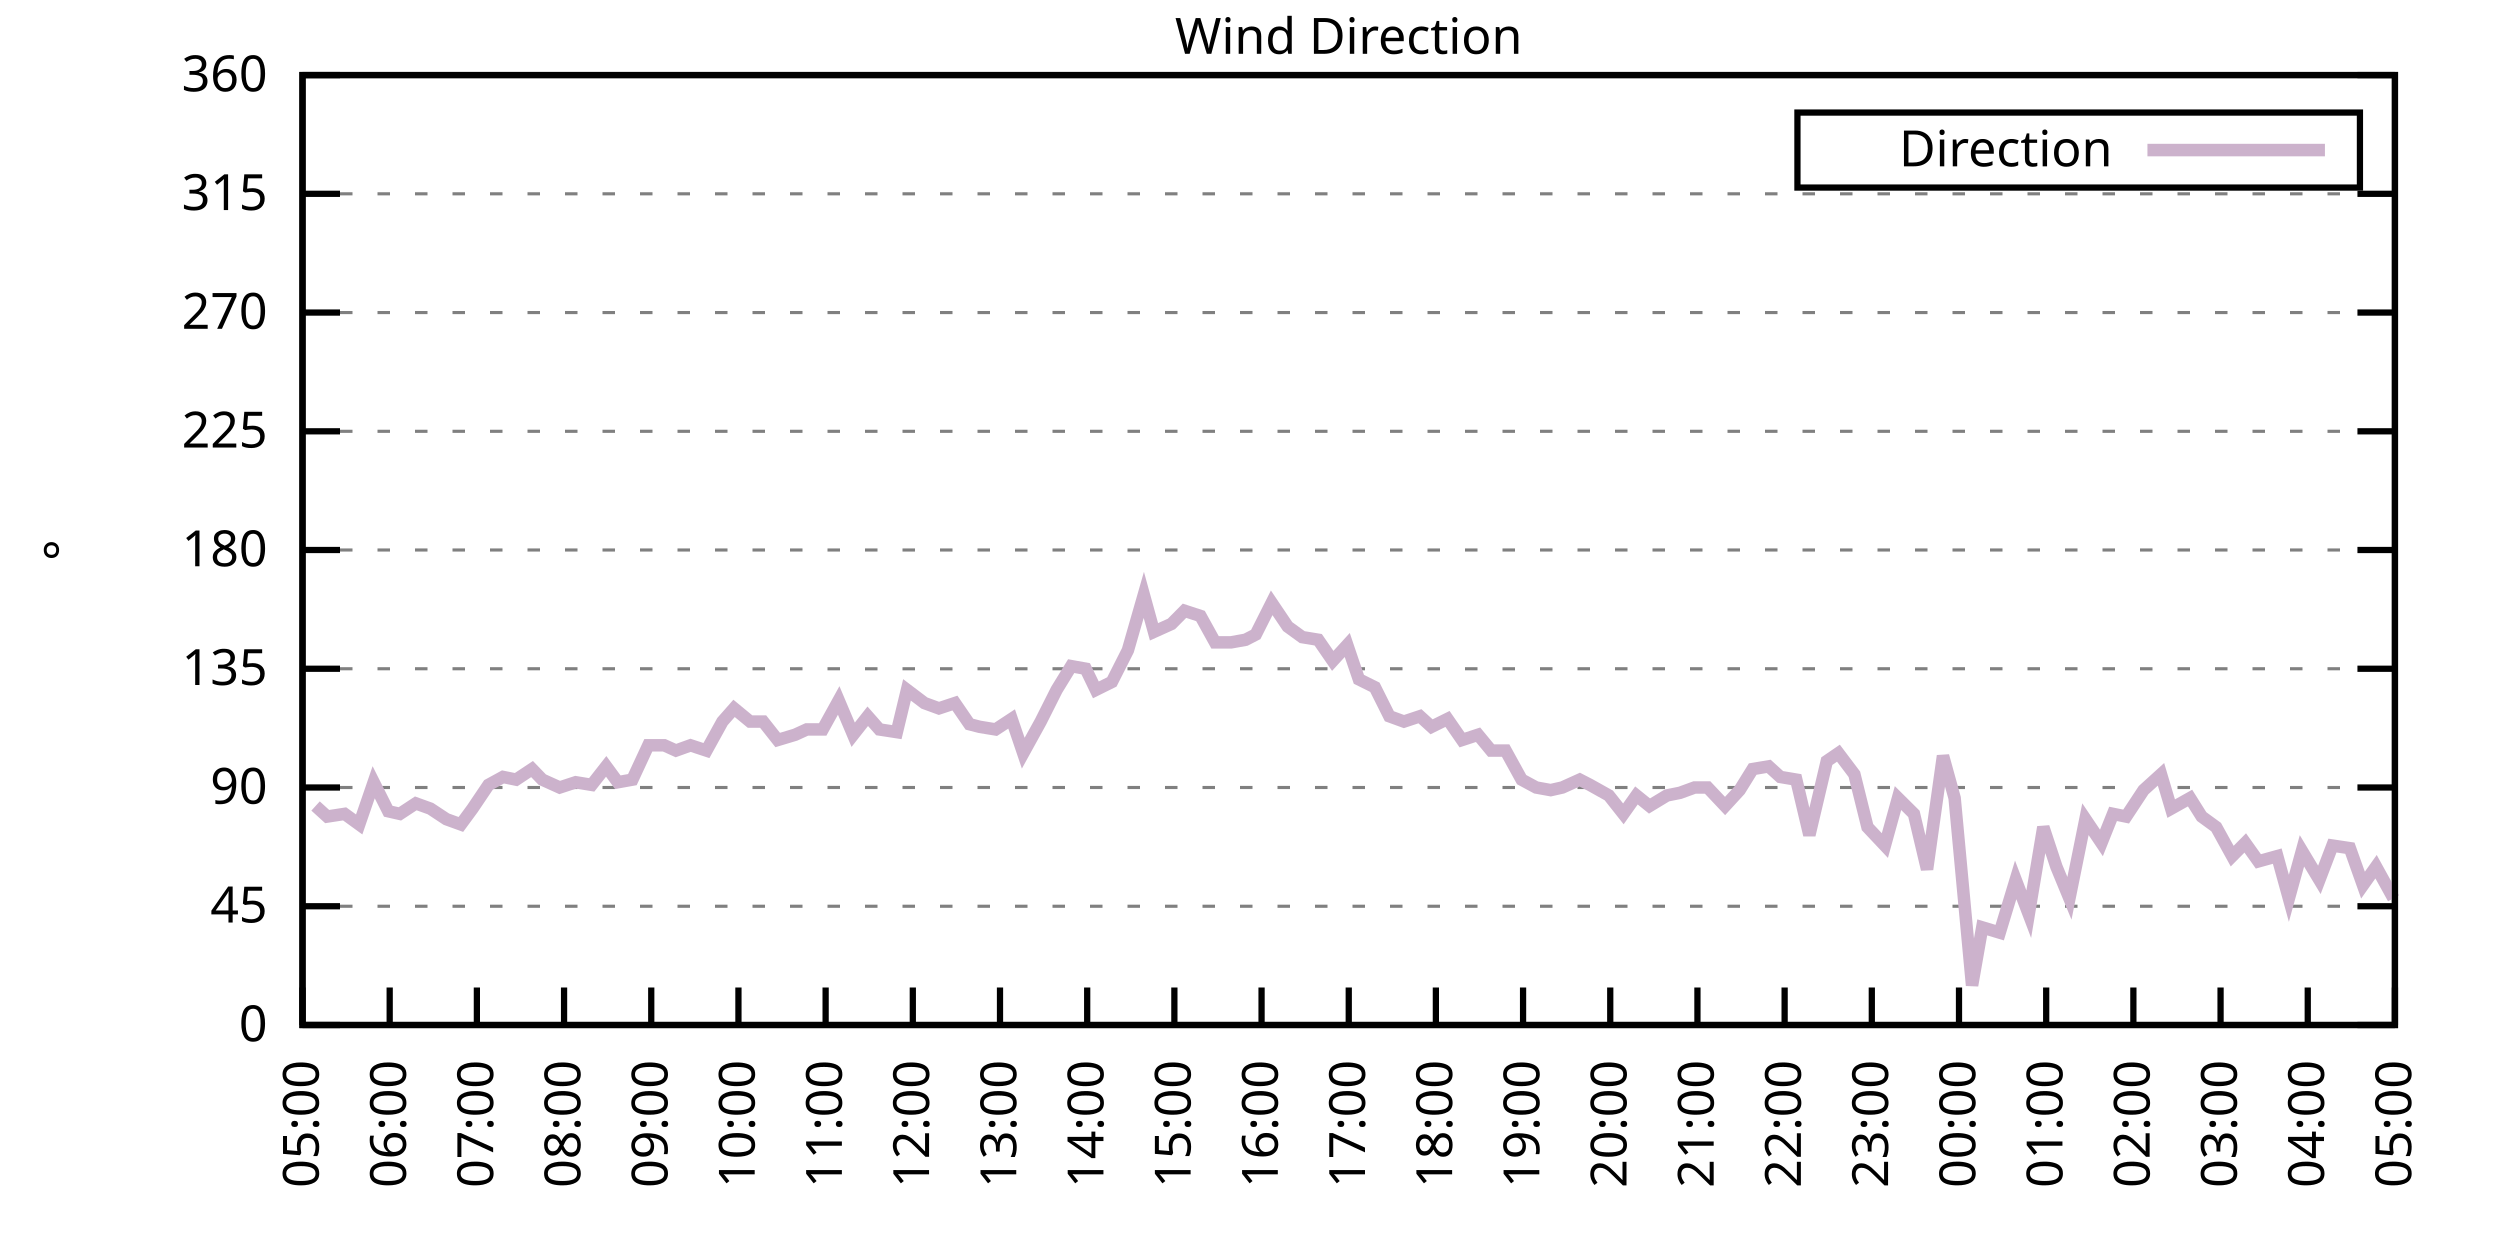
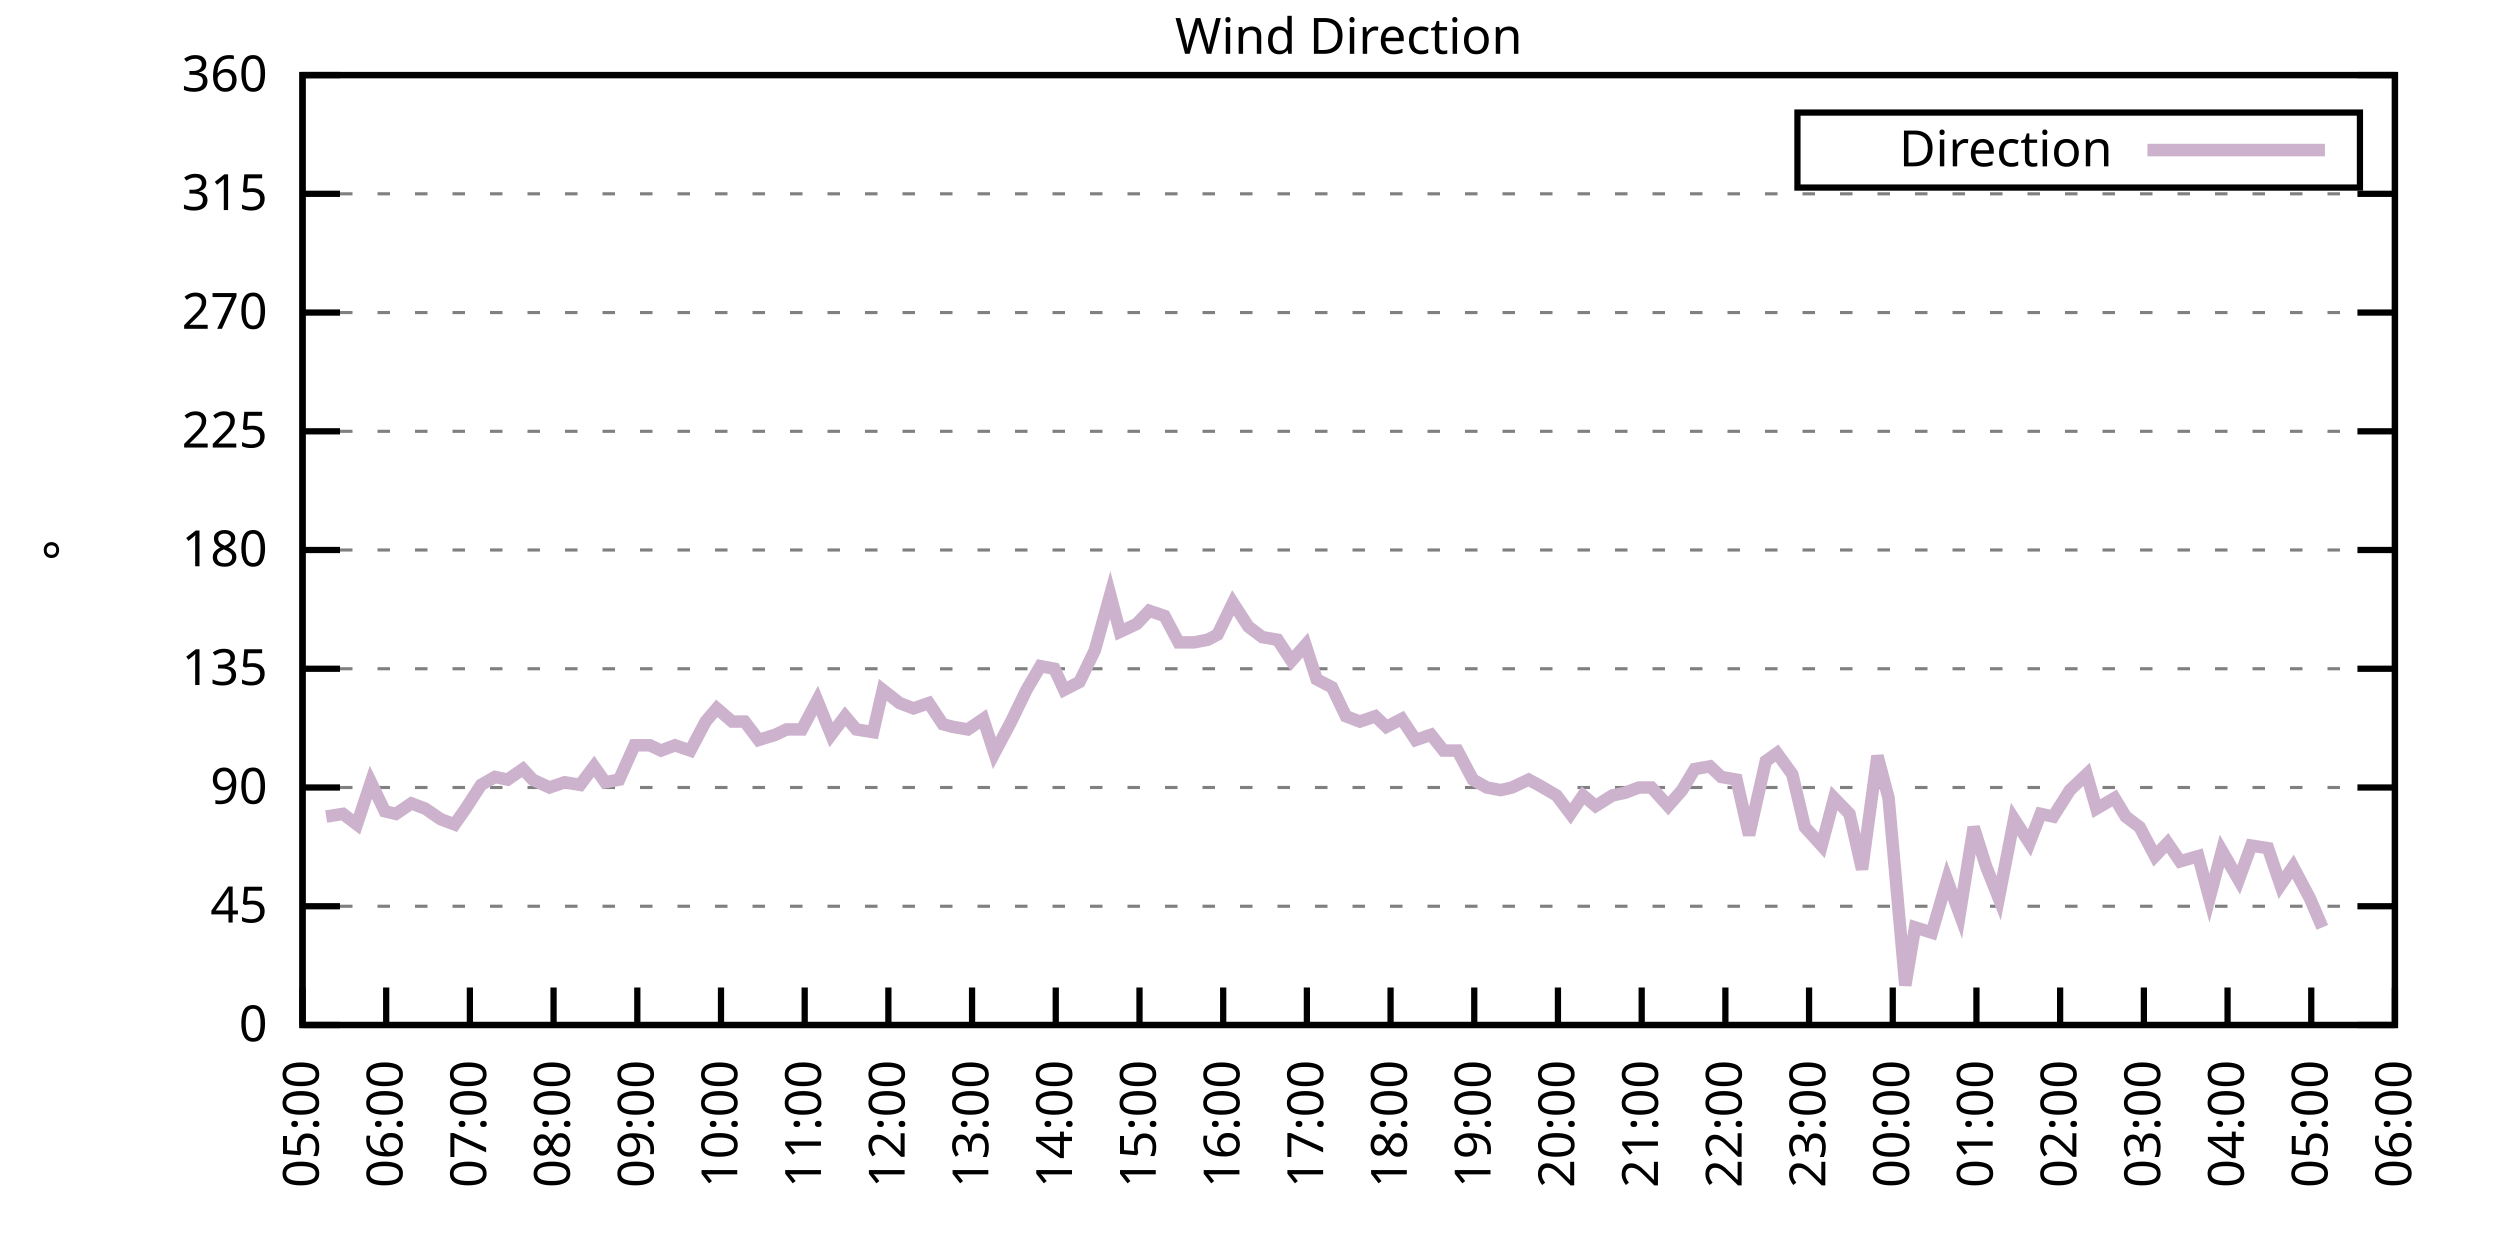
<svg xmlns="http://www.w3.org/2000/svg" xmlns:xlink="http://www.w3.org/1999/xlink" width="400" height="200" viewBox="0 0 400 200">
  <g id="gnuplot_canvas">
    <rect x="0" y="0" width="400" height="200" fill="none" />
    <defs>
      <circle id="gpDot" r="0.5" stroke-width="0.5" stroke="currentColor" />
      <path id="gpPt0" stroke-width="0.333" stroke="currentColor" d="M-1,0 h2 M0,-1 v2" />
      <path id="gpPt1" stroke-width="0.333" stroke="currentColor" d="M-1,-1 L1,1 M1,-1 L-1,1" />
      <path id="gpPt2" stroke-width="0.333" stroke="currentColor" d="M-1,0 L1,0 M0,-1 L0,1 M-1,-1 L1,1 M-1,1 L1,-1" />
      <rect id="gpPt3" stroke-width="0.333" stroke="currentColor" x="-1" y="-1" width="2" height="2" />
      <rect id="gpPt4" stroke-width="0.333" stroke="currentColor" fill="currentColor" x="-1" y="-1" width="2" height="2" />
      <circle id="gpPt5" stroke-width="0.333" stroke="currentColor" cx="0" cy="0" r="1" />
      <use xlink:href="#gpPt5" id="gpPt6" fill="currentColor" stroke="none" />
      <path id="gpPt7" stroke-width="0.333" stroke="currentColor" d="M0,-1.33 L-1.33,0.67 L1.33,0.67 z" />
      <use xlink:href="#gpPt7" id="gpPt8" fill="currentColor" stroke="none" />
      <use xlink:href="#gpPt7" id="gpPt9" stroke="currentColor" transform="rotate(180)" />
      <use xlink:href="#gpPt9" id="gpPt10" fill="currentColor" stroke="none" />
      <use xlink:href="#gpPt3" id="gpPt11" stroke="currentColor" transform="rotate(45)" />
      <use xlink:href="#gpPt11" id="gpPt12" fill="currentColor" stroke="none" />
      <path id="gpPt13" stroke-width="0.333" stroke="currentColor" d="M0,1.330 L1.265,0.411 L0.782,-1.067 L-0.782,-1.076 L-1.265,0.411 z" />
      <use xlink:href="#gpPt13" id="gpPt14" fill="currentColor" stroke="none" />
      <filter id="textbox" filterUnits="objectBoundingBox" x="0" y="0" height="1" width="1">
        <feFlood flood-color="white" flood-opacity="1" result="bgnd" />
        <feComposite in="SourceGraphic" in2="bgnd" operator="atop" />
      </filter>
      <filter id="greybox" filterUnits="objectBoundingBox" x="0" y="0" height="1" width="1">
        <feFlood flood-color="lightgrey" flood-opacity="1" result="grey" />
        <feComposite in="SourceGraphic" in2="grey" operator="atop" />
      </filter>
    </defs>
    <g fill="none" color="white" stroke="currentColor" stroke-width="1.00" stroke-linecap="butt" stroke-linejoin="miter">
</g>
    <g fill="none" color="black" stroke="currentColor" stroke-width="1.00" stroke-linecap="butt" stroke-linejoin="miter">
      <g stroke="none" shape-rendering="crispEdges">
        <polygon fill="rgb(255, 255, 255)" points="48.40,164.00 383.18,164.00 383.18,12.02 48.40,12.02 " />
      </g>
    </g>
    <g fill="none" color="black" stroke="currentColor" stroke-width="1.00" stroke-linecap="butt" stroke-linejoin="miter">
</g>
    <g fill="none" color="black" stroke="black" stroke-width="0.50" stroke-linecap="butt" stroke-linejoin="miter">
</g>
    <g fill="none" color="gray" stroke="currentColor" stroke-width="0.50" stroke-linecap="butt" stroke-linejoin="miter">
      <path stroke="gray" stroke-dasharray="2,4" class="gridline" d="M48.40,164.00 L383.19,164.00  " />
    </g>
    <g fill="none" color="gray" stroke="gray" stroke-width="1.00" stroke-linecap="butt" stroke-linejoin="miter">
</g>
    <g fill="none" color="black" stroke="currentColor" stroke-width="1.00" stroke-linecap="butt" stroke-linejoin="miter">
      <path stroke="black" d="M48.40,164.00 L54.40,164.00 M383.19,164.00 L377.19,164.00  " />
      <g transform="translate(42.80,166.60)" stroke="none" fill="black" font-family="Sans" font-size="8.00" text-anchor="end">
        <text>
          <tspan font-family="Sans"> 0</tspan>
        </text>
      </g>
    </g>
    <g fill="none" color="black" stroke="currentColor" stroke-width="1.00" stroke-linecap="butt" stroke-linejoin="miter">
</g>
    <g fill="none" color="black" stroke="black" stroke-width="0.50" stroke-linecap="butt" stroke-linejoin="miter">
</g>
    <g fill="none" color="gray" stroke="currentColor" stroke-width="0.50" stroke-linecap="butt" stroke-linejoin="miter">
      <path stroke="gray" stroke-dasharray="2,4" class="gridline" d="M48.40,145.00 L383.19,145.00  " />
    </g>
    <g fill="none" color="gray" stroke="gray" stroke-width="1.00" stroke-linecap="butt" stroke-linejoin="miter">
</g>
    <g fill="none" color="black" stroke="currentColor" stroke-width="1.00" stroke-linecap="butt" stroke-linejoin="miter">
      <path stroke="black" d="M48.40,145.00 L54.40,145.00 M383.19,145.00 L377.19,145.00  " />
      <g transform="translate(42.80,147.60)" stroke="none" fill="black" font-family="Sans" font-size="8.00" text-anchor="end">
        <text>
          <tspan font-family="Sans"> 45</tspan>
        </text>
      </g>
    </g>
    <g fill="none" color="black" stroke="currentColor" stroke-width="1.00" stroke-linecap="butt" stroke-linejoin="miter">
</g>
    <g fill="none" color="black" stroke="black" stroke-width="0.50" stroke-linecap="butt" stroke-linejoin="miter">
</g>
    <g fill="none" color="gray" stroke="currentColor" stroke-width="0.50" stroke-linecap="butt" stroke-linejoin="miter">
      <path stroke="gray" stroke-dasharray="2,4" class="gridline" d="M48.40,126.00 L383.19,126.00  " />
    </g>
    <g fill="none" color="gray" stroke="gray" stroke-width="1.00" stroke-linecap="butt" stroke-linejoin="miter">
</g>
    <g fill="none" color="black" stroke="currentColor" stroke-width="1.00" stroke-linecap="butt" stroke-linejoin="miter">
      <path stroke="black" d="M48.40,126.00 L54.40,126.00 M383.19,126.00 L377.19,126.00  " />
      <g transform="translate(42.80,128.60)" stroke="none" fill="black" font-family="Sans" font-size="8.00" text-anchor="end">
        <text>
          <tspan font-family="Sans"> 90</tspan>
        </text>
      </g>
    </g>
    <g fill="none" color="black" stroke="currentColor" stroke-width="1.00" stroke-linecap="butt" stroke-linejoin="miter">
</g>
    <g fill="none" color="black" stroke="black" stroke-width="0.50" stroke-linecap="butt" stroke-linejoin="miter">
</g>
    <g fill="none" color="gray" stroke="currentColor" stroke-width="0.50" stroke-linecap="butt" stroke-linejoin="miter">
      <path stroke="gray" stroke-dasharray="2,4" class="gridline" d="M48.40,107.00 L383.19,107.00  " />
    </g>
    <g fill="none" color="gray" stroke="gray" stroke-width="1.00" stroke-linecap="butt" stroke-linejoin="miter">
</g>
    <g fill="none" color="black" stroke="currentColor" stroke-width="1.00" stroke-linecap="butt" stroke-linejoin="miter">
      <path stroke="black" d="M48.40,107.00 L54.40,107.00 M383.19,107.00 L377.19,107.00  " />
      <g transform="translate(42.80,109.60)" stroke="none" fill="black" font-family="Sans" font-size="8.00" text-anchor="end">
        <text>
          <tspan font-family="Sans"> 135</tspan>
        </text>
      </g>
    </g>
    <g fill="none" color="black" stroke="currentColor" stroke-width="1.00" stroke-linecap="butt" stroke-linejoin="miter">
</g>
    <g fill="none" color="black" stroke="black" stroke-width="0.50" stroke-linecap="butt" stroke-linejoin="miter">
</g>
    <g fill="none" color="gray" stroke="currentColor" stroke-width="0.50" stroke-linecap="butt" stroke-linejoin="miter">
      <path stroke="gray" stroke-dasharray="2,4" class="gridline" d="M48.40,88.00 L383.19,88.00  " />
    </g>
    <g fill="none" color="gray" stroke="gray" stroke-width="1.00" stroke-linecap="butt" stroke-linejoin="miter">
</g>
    <g fill="none" color="black" stroke="currentColor" stroke-width="1.00" stroke-linecap="butt" stroke-linejoin="miter">
      <path stroke="black" d="M48.40,88.00 L54.40,88.00 M383.19,88.00 L377.19,88.00  " />
      <g transform="translate(42.80,90.60)" stroke="none" fill="black" font-family="Sans" font-size="8.00" text-anchor="end">
        <text>
          <tspan font-family="Sans"> 180</tspan>
        </text>
      </g>
    </g>
    <g fill="none" color="black" stroke="currentColor" stroke-width="1.00" stroke-linecap="butt" stroke-linejoin="miter">
</g>
    <g fill="none" color="black" stroke="black" stroke-width="0.50" stroke-linecap="butt" stroke-linejoin="miter">
</g>
    <g fill="none" color="gray" stroke="currentColor" stroke-width="0.50" stroke-linecap="butt" stroke-linejoin="miter">
      <path stroke="gray" stroke-dasharray="2,4" class="gridline" d="M48.40,69.01 L383.19,69.01  " />
    </g>
    <g fill="none" color="gray" stroke="gray" stroke-width="1.00" stroke-linecap="butt" stroke-linejoin="miter">
</g>
    <g fill="none" color="black" stroke="currentColor" stroke-width="1.00" stroke-linecap="butt" stroke-linejoin="miter">
      <path stroke="black" d="M48.40,69.01 L54.40,69.01 M383.19,69.01 L377.19,69.01  " />
      <g transform="translate(42.80,71.61)" stroke="none" fill="black" font-family="Sans" font-size="8.00" text-anchor="end">
        <text>
          <tspan font-family="Sans"> 225</tspan>
        </text>
      </g>
    </g>
    <g fill="none" color="black" stroke="currentColor" stroke-width="1.00" stroke-linecap="butt" stroke-linejoin="miter">
</g>
    <g fill="none" color="black" stroke="black" stroke-width="0.50" stroke-linecap="butt" stroke-linejoin="miter">
</g>
    <g fill="none" color="gray" stroke="currentColor" stroke-width="0.50" stroke-linecap="butt" stroke-linejoin="miter">
      <path stroke="gray" stroke-dasharray="2,4" class="gridline" d="M48.40,50.01 L383.19,50.01  " />
    </g>
    <g fill="none" color="gray" stroke="gray" stroke-width="1.00" stroke-linecap="butt" stroke-linejoin="miter">
</g>
    <g fill="none" color="black" stroke="currentColor" stroke-width="1.00" stroke-linecap="butt" stroke-linejoin="miter">
      <path stroke="black" d="M48.40,50.01 L54.40,50.01 M383.19,50.01 L377.19,50.01  " />
      <g transform="translate(42.80,52.61)" stroke="none" fill="black" font-family="Sans" font-size="8.00" text-anchor="end">
        <text>
          <tspan font-family="Sans"> 270</tspan>
        </text>
      </g>
    </g>
    <g fill="none" color="black" stroke="currentColor" stroke-width="1.00" stroke-linecap="butt" stroke-linejoin="miter">
</g>
    <g fill="none" color="black" stroke="black" stroke-width="0.50" stroke-linecap="butt" stroke-linejoin="miter">
</g>
    <g fill="none" color="gray" stroke="currentColor" stroke-width="0.50" stroke-linecap="butt" stroke-linejoin="miter">
      <path stroke="gray" stroke-dasharray="2,4" class="gridline" d="M48.40,31.01 L383.19,31.01  " />
    </g>
    <g fill="none" color="gray" stroke="gray" stroke-width="1.00" stroke-linecap="butt" stroke-linejoin="miter">
</g>
    <g fill="none" color="black" stroke="currentColor" stroke-width="1.00" stroke-linecap="butt" stroke-linejoin="miter">
      <path stroke="black" d="M48.40,31.01 L54.40,31.01 M383.19,31.01 L377.19,31.01  " />
      <g transform="translate(42.80,33.61)" stroke="none" fill="black" font-family="Sans" font-size="8.00" text-anchor="end">
        <text>
          <tspan font-family="Sans"> 315</tspan>
        </text>
      </g>
    </g>
    <g fill="none" color="black" stroke="currentColor" stroke-width="1.00" stroke-linecap="butt" stroke-linejoin="miter">
</g>
    <g fill="none" color="black" stroke="black" stroke-width="0.50" stroke-linecap="butt" stroke-linejoin="miter">
</g>
    <g fill="none" color="gray" stroke="currentColor" stroke-width="0.50" stroke-linecap="butt" stroke-linejoin="miter">
      <path stroke="gray" stroke-dasharray="2,4" class="gridline" d="M48.40,12.01 L383.19,12.01  " />
    </g>
    <g fill="none" color="gray" stroke="gray" stroke-width="1.00" stroke-linecap="butt" stroke-linejoin="miter">
</g>
    <g fill="none" color="black" stroke="currentColor" stroke-width="1.00" stroke-linecap="butt" stroke-linejoin="miter">
      <path stroke="black" d="M48.40,12.01 L54.40,12.01 M383.19,12.01 L377.19,12.01  " />
      <g transform="translate(42.80,14.61)" stroke="none" fill="black" font-family="Sans" font-size="8.00" text-anchor="end">
        <text>
          <tspan font-family="Sans"> 360</tspan>
        </text>
      </g>
    </g>
    <g fill="none" color="black" stroke="currentColor" stroke-width="1.00" stroke-linecap="butt" stroke-linejoin="miter">
      <path stroke="black" d="M48.40,164.00 L48.40,158.00  " />
      <g transform="translate(51.00,169.60) rotate(270.00)" stroke="none" fill="black" font-family="Sans" font-size="8.00" text-anchor="end">
        <text>
          <tspan font-family="Sans">05:00</tspan>
        </text>
      </g>
    </g>
    <g fill="none" color="black" stroke="currentColor" stroke-width="1.00" stroke-linecap="butt" stroke-linejoin="miter">
-       <path stroke="black" d="M62.35,164.00 L62.35,158.00  " />
-       <g transform="translate(64.95,169.60) rotate(270.00)" stroke="none" fill="black" font-family="Sans" font-size="8.00" text-anchor="end">
+       <path stroke="black" d="M61.79,164.00 L61.79,158.00  " />
+       <g transform="translate(64.39,169.60) rotate(270.00)" stroke="none" fill="black" font-family="Sans" font-size="8.00" text-anchor="end">
        <text>
          <tspan font-family="Sans">06:00</tspan>
        </text>
      </g>
    </g>
    <g fill="none" color="black" stroke="currentColor" stroke-width="1.00" stroke-linecap="butt" stroke-linejoin="miter">
-       <path stroke="black" d="M76.30,164.00 L76.30,158.00  " />
-       <g transform="translate(78.90,169.60) rotate(270.00)" stroke="none" fill="black" font-family="Sans" font-size="8.00" text-anchor="end">
+       <path stroke="black" d="M75.18,164.00 L75.18,158.00  " />
+       <g transform="translate(77.78,169.60) rotate(270.00)" stroke="none" fill="black" font-family="Sans" font-size="8.00" text-anchor="end">
        <text>
          <tspan font-family="Sans">07:00</tspan>
        </text>
      </g>
    </g>
    <g fill="none" color="black" stroke="currentColor" stroke-width="1.00" stroke-linecap="butt" stroke-linejoin="miter">
-       <path stroke="black" d="M90.25,164.00 L90.25,158.00  " />
-       <g transform="translate(92.85,169.60) rotate(270.00)" stroke="none" fill="black" font-family="Sans" font-size="8.00" text-anchor="end">
+       <path stroke="black" d="M88.57,164.00 L88.57,158.00  " />
+       <g transform="translate(91.17,169.60) rotate(270.00)" stroke="none" fill="black" font-family="Sans" font-size="8.00" text-anchor="end">
        <text>
          <tspan font-family="Sans">08:00</tspan>
        </text>
      </g>
    </g>
    <g fill="none" color="black" stroke="currentColor" stroke-width="1.00" stroke-linecap="butt" stroke-linejoin="miter">
-       <path stroke="black" d="M104.20,164.00 L104.20,158.00  " />
-       <g transform="translate(106.80,169.60) rotate(270.00)" stroke="none" fill="black" font-family="Sans" font-size="8.00" text-anchor="end">
+       <path stroke="black" d="M101.97,164.00 L101.97,158.00  " />
+       <g transform="translate(104.57,169.60) rotate(270.00)" stroke="none" fill="black" font-family="Sans" font-size="8.00" text-anchor="end">
        <text>
          <tspan font-family="Sans">09:00</tspan>
        </text>
      </g>
    </g>
    <g fill="none" color="black" stroke="currentColor" stroke-width="1.00" stroke-linecap="butt" stroke-linejoin="miter">
-       <path stroke="black" d="M118.15,164.00 L118.15,158.00  " />
-       <g transform="translate(120.75,169.60) rotate(270.00)" stroke="none" fill="black" font-family="Sans" font-size="8.00" text-anchor="end">
+       <path stroke="black" d="M115.36,164.00 L115.36,158.00  " />
+       <g transform="translate(117.96,169.60) rotate(270.00)" stroke="none" fill="black" font-family="Sans" font-size="8.00" text-anchor="end">
        <text>
          <tspan font-family="Sans">10:00</tspan>
        </text>
      </g>
    </g>
    <g fill="none" color="black" stroke="currentColor" stroke-width="1.00" stroke-linecap="butt" stroke-linejoin="miter">
-       <path stroke="black" d="M132.10,164.00 L132.10,158.00  " />
-       <g transform="translate(134.70,169.60) rotate(270.00)" stroke="none" fill="black" font-family="Sans" font-size="8.00" text-anchor="end">
+       <path stroke="black" d="M128.75,164.00 L128.75,158.00  " />
+       <g transform="translate(131.35,169.60) rotate(270.00)" stroke="none" fill="black" font-family="Sans" font-size="8.00" text-anchor="end">
        <text>
          <tspan font-family="Sans">11:00</tspan>
        </text>
      </g>
    </g>
    <g fill="none" color="black" stroke="currentColor" stroke-width="1.00" stroke-linecap="butt" stroke-linejoin="miter">
-       <path stroke="black" d="M146.05,164.00 L146.05,158.00  " />
-       <g transform="translate(148.65,169.60) rotate(270.00)" stroke="none" fill="black" font-family="Sans" font-size="8.00" text-anchor="end">
+       <path stroke="black" d="M142.14,164.00 L142.14,158.00  " />
+       <g transform="translate(144.74,169.60) rotate(270.00)" stroke="none" fill="black" font-family="Sans" font-size="8.00" text-anchor="end">
        <text>
          <tspan font-family="Sans">12:00</tspan>
        </text>
      </g>
    </g>
    <g fill="none" color="black" stroke="currentColor" stroke-width="1.00" stroke-linecap="butt" stroke-linejoin="miter">
-       <path stroke="black" d="M160.00,164.00 L160.00,158.00  " />
-       <g transform="translate(162.60,169.60) rotate(270.00)" stroke="none" fill="black" font-family="Sans" font-size="8.00" text-anchor="end">
+       <path stroke="black" d="M155.53,164.00 L155.53,158.00  " />
+       <g transform="translate(158.13,169.60) rotate(270.00)" stroke="none" fill="black" font-family="Sans" font-size="8.00" text-anchor="end">
        <text>
          <tspan font-family="Sans">13:00</tspan>
        </text>
      </g>
    </g>
    <g fill="none" color="black" stroke="currentColor" stroke-width="1.00" stroke-linecap="butt" stroke-linejoin="miter">
-       <path stroke="black" d="M173.95,164.00 L173.95,158.00  " />
-       <g transform="translate(176.55,169.60) rotate(270.00)" stroke="none" fill="black" font-family="Sans" font-size="8.00" text-anchor="end">
+       <path stroke="black" d="M168.92,164.00 L168.92,158.00  " />
+       <g transform="translate(171.52,169.60) rotate(270.00)" stroke="none" fill="black" font-family="Sans" font-size="8.00" text-anchor="end">
        <text>
          <tspan font-family="Sans">14:00</tspan>
        </text>
      </g>
    </g>
    <g fill="none" color="black" stroke="currentColor" stroke-width="1.00" stroke-linecap="butt" stroke-linejoin="miter">
-       <path stroke="black" d="M187.90,164.00 L187.90,158.00  " />
-       <g transform="translate(190.50,169.60) rotate(270.00)" stroke="none" fill="black" font-family="Sans" font-size="8.00" text-anchor="end">
+       <path stroke="black" d="M182.32,164.00 L182.32,158.00  " />
+       <g transform="translate(184.92,169.60) rotate(270.00)" stroke="none" fill="black" font-family="Sans" font-size="8.00" text-anchor="end">
        <text>
          <tspan font-family="Sans">15:00</tspan>
        </text>
      </g>
    </g>
    <g fill="none" color="black" stroke="currentColor" stroke-width="1.00" stroke-linecap="butt" stroke-linejoin="miter">
-       <path stroke="black" d="M201.85,164.00 L201.85,158.00  " />
-       <g transform="translate(204.45,169.60) rotate(270.00)" stroke="none" fill="black" font-family="Sans" font-size="8.00" text-anchor="end">
+       <path stroke="black" d="M195.71,164.00 L195.71,158.00  " />
+       <g transform="translate(198.31,169.60) rotate(270.00)" stroke="none" fill="black" font-family="Sans" font-size="8.00" text-anchor="end">
        <text>
          <tspan font-family="Sans">16:00</tspan>
        </text>
      </g>
    </g>
    <g fill="none" color="black" stroke="currentColor" stroke-width="1.00" stroke-linecap="butt" stroke-linejoin="miter">
-       <path stroke="black" d="M215.80,164.00 L215.80,158.00  " />
-       <g transform="translate(218.40,169.60) rotate(270.00)" stroke="none" fill="black" font-family="Sans" font-size="8.00" text-anchor="end">
+       <path stroke="black" d="M209.10,164.00 L209.10,158.00  " />
+       <g transform="translate(211.70,169.60) rotate(270.00)" stroke="none" fill="black" font-family="Sans" font-size="8.00" text-anchor="end">
        <text>
          <tspan font-family="Sans">17:00</tspan>
        </text>
      </g>
    </g>
    <g fill="none" color="black" stroke="currentColor" stroke-width="1.00" stroke-linecap="butt" stroke-linejoin="miter">
-       <path stroke="black" d="M229.74,164.00 L229.74,158.00  " />
-       <g transform="translate(232.34,169.60) rotate(270.00)" stroke="none" fill="black" font-family="Sans" font-size="8.00" text-anchor="end">
+       <path stroke="black" d="M222.49,164.00 L222.49,158.00  " />
+       <g transform="translate(225.09,169.60) rotate(270.00)" stroke="none" fill="black" font-family="Sans" font-size="8.00" text-anchor="end">
        <text>
          <tspan font-family="Sans">18:00</tspan>
        </text>
      </g>
    </g>
    <g fill="none" color="black" stroke="currentColor" stroke-width="1.00" stroke-linecap="butt" stroke-linejoin="miter">
-       <path stroke="black" d="M243.69,164.00 L243.69,158.00  " />
-       <g transform="translate(246.29,169.60) rotate(270.00)" stroke="none" fill="black" font-family="Sans" font-size="8.00" text-anchor="end">
+       <path stroke="black" d="M235.88,164.00 L235.88,158.00  " />
+       <g transform="translate(238.48,169.60) rotate(270.00)" stroke="none" fill="black" font-family="Sans" font-size="8.00" text-anchor="end">
        <text>
          <tspan font-family="Sans">19:00</tspan>
        </text>
      </g>
    </g>
    <g fill="none" color="black" stroke="currentColor" stroke-width="1.00" stroke-linecap="butt" stroke-linejoin="miter">
-       <path stroke="black" d="M257.64,164.00 L257.64,158.00  " />
-       <g transform="translate(260.24,169.60) rotate(270.00)" stroke="none" fill="black" font-family="Sans" font-size="8.00" text-anchor="end">
+       <path stroke="black" d="M249.27,164.00 L249.27,158.00  " />
+       <g transform="translate(251.87,169.60) rotate(270.00)" stroke="none" fill="black" font-family="Sans" font-size="8.00" text-anchor="end">
        <text>
          <tspan font-family="Sans">20:00</tspan>
        </text>
      </g>
    </g>
    <g fill="none" color="black" stroke="currentColor" stroke-width="1.00" stroke-linecap="butt" stroke-linejoin="miter">
-       <path stroke="black" d="M271.59,164.00 L271.59,158.00  " />
-       <g transform="translate(274.19,169.60) rotate(270.00)" stroke="none" fill="black" font-family="Sans" font-size="8.00" text-anchor="end">
+       <path stroke="black" d="M262.67,164.00 L262.67,158.00  " />
+       <g transform="translate(265.27,169.60) rotate(270.00)" stroke="none" fill="black" font-family="Sans" font-size="8.00" text-anchor="end">
        <text>
          <tspan font-family="Sans">21:00</tspan>
        </text>
      </g>
    </g>
    <g fill="none" color="black" stroke="currentColor" stroke-width="1.00" stroke-linecap="butt" stroke-linejoin="miter">
-       <path stroke="black" d="M285.54,164.00 L285.54,158.00  " />
-       <g transform="translate(288.14,169.60) rotate(270.00)" stroke="none" fill="black" font-family="Sans" font-size="8.00" text-anchor="end">
+       <path stroke="black" d="M276.06,164.00 L276.06,158.00  " />
+       <g transform="translate(278.66,169.60) rotate(270.00)" stroke="none" fill="black" font-family="Sans" font-size="8.00" text-anchor="end">
        <text>
          <tspan font-family="Sans">22:00</tspan>
        </text>
      </g>
    </g>
    <g fill="none" color="black" stroke="currentColor" stroke-width="1.00" stroke-linecap="butt" stroke-linejoin="miter">
-       <path stroke="black" d="M299.49,164.00 L299.49,158.00  " />
-       <g transform="translate(302.09,169.60) rotate(270.00)" stroke="none" fill="black" font-family="Sans" font-size="8.00" text-anchor="end">
+       <path stroke="black" d="M289.45,164.00 L289.45,158.00  " />
+       <g transform="translate(292.05,169.60) rotate(270.00)" stroke="none" fill="black" font-family="Sans" font-size="8.00" text-anchor="end">
        <text>
          <tspan font-family="Sans">23:00</tspan>
        </text>
      </g>
    </g>
    <g fill="none" color="black" stroke="currentColor" stroke-width="1.00" stroke-linecap="butt" stroke-linejoin="miter">
-       <path stroke="black" d="M313.44,164.00 L313.44,158.00  " />
-       <g transform="translate(316.04,169.60) rotate(270.00)" stroke="none" fill="black" font-family="Sans" font-size="8.00" text-anchor="end">
+       <path stroke="black" d="M302.84,164.00 L302.84,158.00  " />
+       <g transform="translate(305.44,169.60) rotate(270.00)" stroke="none" fill="black" font-family="Sans" font-size="8.00" text-anchor="end">
        <text>
          <tspan font-family="Sans">00:00</tspan>
        </text>
      </g>
    </g>
    <g fill="none" color="black" stroke="currentColor" stroke-width="1.00" stroke-linecap="butt" stroke-linejoin="miter">
-       <path stroke="black" d="M327.39,164.00 L327.39,158.00  " />
-       <g transform="translate(329.99,169.60) rotate(270.00)" stroke="none" fill="black" font-family="Sans" font-size="8.00" text-anchor="end">
+       <path stroke="black" d="M316.23,164.00 L316.23,158.00  " />
+       <g transform="translate(318.83,169.60) rotate(270.00)" stroke="none" fill="black" font-family="Sans" font-size="8.00" text-anchor="end">
        <text>
          <tspan font-family="Sans">01:00</tspan>
        </text>
      </g>
    </g>
    <g fill="none" color="black" stroke="currentColor" stroke-width="1.00" stroke-linecap="butt" stroke-linejoin="miter">
-       <path stroke="black" d="M341.34,164.00 L341.34,158.00  " />
-       <g transform="translate(343.94,169.60) rotate(270.00)" stroke="none" fill="black" font-family="Sans" font-size="8.00" text-anchor="end">
+       <path stroke="black" d="M329.62,164.00 L329.62,158.00  " />
+       <g transform="translate(332.22,169.60) rotate(270.00)" stroke="none" fill="black" font-family="Sans" font-size="8.00" text-anchor="end">
        <text>
          <tspan font-family="Sans">02:00</tspan>
        </text>
      </g>
    </g>
    <g fill="none" color="black" stroke="currentColor" stroke-width="1.00" stroke-linecap="butt" stroke-linejoin="miter">
-       <path stroke="black" d="M355.29,164.00 L355.29,158.00  " />
-       <g transform="translate(357.89,169.60) rotate(270.00)" stroke="none" fill="black" font-family="Sans" font-size="8.00" text-anchor="end">
+       <path stroke="black" d="M343.02,164.00 L343.02,158.00  " />
+       <g transform="translate(345.62,169.60) rotate(270.00)" stroke="none" fill="black" font-family="Sans" font-size="8.00" text-anchor="end">
        <text>
          <tspan font-family="Sans">03:00</tspan>
        </text>
      </g>
    </g>
    <g fill="none" color="black" stroke="currentColor" stroke-width="1.00" stroke-linecap="butt" stroke-linejoin="miter">
-       <path stroke="black" d="M369.24,164.00 L369.24,158.00  " />
-       <g transform="translate(371.84,169.60) rotate(270.00)" stroke="none" fill="black" font-family="Sans" font-size="8.00" text-anchor="end">
+       <path stroke="black" d="M356.41,164.00 L356.41,158.00  " />
+       <g transform="translate(359.01,169.60) rotate(270.00)" stroke="none" fill="black" font-family="Sans" font-size="8.00" text-anchor="end">
        <text>
          <tspan font-family="Sans">04:00</tspan>
+         </text>
+       </g>
+     </g>
+     <g fill="none" color="black" stroke="currentColor" stroke-width="1.00" stroke-linecap="butt" stroke-linejoin="miter">
+       <path stroke="black" d="M369.80,164.00 L369.80,158.00  " />
+       <g transform="translate(372.40,169.60) rotate(270.00)" stroke="none" fill="black" font-family="Sans" font-size="8.00" text-anchor="end">
+         <text>
+           <tspan font-family="Sans">05:00</tspan>
        </text>
      </g>
    </g>
    <g fill="none" color="black" stroke="currentColor" stroke-width="1.00" stroke-linecap="butt" stroke-linejoin="miter">
      <path stroke="black" d="M383.19,164.00 L383.19,158.00  " />
      <g transform="translate(385.79,169.60) rotate(270.00)" stroke="none" fill="black" font-family="Sans" font-size="8.00" text-anchor="end">
        <text>
-           <tspan font-family="Sans">05:00</tspan>
+           <tspan font-family="Sans">06:00</tspan>
        </text>
      </g>
    </g>
    <g fill="none" color="black" stroke="currentColor" stroke-width="1.00" stroke-linecap="butt" stroke-linejoin="miter">
</g>
    <g fill="none" color="black" stroke="currentColor" stroke-width="1.00" stroke-linecap="butt" stroke-linejoin="miter">
      <path stroke="black" d="M48.40,12.01 L48.40,164.00 L383.19,164.00 L383.19,12.01 L48.40,12.01 Z  " />
    </g>
    <g fill="none" color="black" stroke="currentColor" stroke-width="1.00" stroke-linecap="butt" stroke-linejoin="miter">
</g>
    <g fill="none" color="black" stroke="currentColor" stroke-width="1.00" stroke-linecap="butt" stroke-linejoin="miter">
      <path stroke="black" d="M287.59,30.01 L287.59,18.01 L377.59,18.01 L377.59,30.01 L287.59,30.01 Z  " />
    </g>
    <g id="Wind_direction_plot_1">
      <g fill="none" color="white" stroke="black" stroke-width="2.00" stroke-linecap="butt" stroke-linejoin="miter">
</g>
      <g fill="none" color="black" stroke="currentColor" stroke-width="2.00" stroke-linecap="butt" stroke-linejoin="miter">
        <g transform="translate(337.99,26.61)" stroke="none" fill="black" font-family="Sans" font-size="8.00" text-anchor="end">
          <text>
            <tspan font-family="Sans">Direction</tspan>
          </text>
        </g>
      </g>
      <g fill="none" color="black" stroke="currentColor" stroke-width="2.00" stroke-linecap="butt" stroke-linejoin="miter">
-         <path stroke="rgb(204, 178, 204)" d="M343.59,24.01 L371.99,24.01 M50.49,128.96 L52.35,130.65 L55.14,130.22 L57.47,131.91 L59.79,125.16 L62.12,129.80   L63.98,130.22 L66.53,128.54 L68.86,129.38 L71.42,131.07 L73.74,131.91 L75.60,129.38 L78.16,125.58 L80.48,124.31   L82.58,124.74 L85.13,123.05 L86.76,124.74 L89.55,126.00 L92.11,125.16 L94.67,125.58 L96.99,122.62 L98.85,125.16   L101.18,124.74 L103.73,119.25 L106.29,119.25 L108.15,120.09 L110.48,119.25 L113.03,120.09 L115.59,115.45 L117.45,113.34   L120.01,115.45 L122.10,115.45 L124.43,118.40 L127.22,117.56 L129.08,116.71 L131.63,116.71 L134.19,112.07 L136.51,117.56   L138.84,114.60 L140.70,116.71 L143.49,117.14 L145.12,110.38 L147.91,112.49 L150.23,113.34 L152.79,112.49 L155.11,115.87   L156.74,116.29 L159.30,116.71 L161.86,115.03 L163.72,120.51 L166.51,115.45 L169.06,110.38 L171.39,106.58 L173.71,107.00   L175.34,110.38 L177.90,109.11 L180.46,104.05 L183.01,95.18 L184.64,101.09 L187.43,99.83 L189.52,97.72 L192.08,98.56   L194.41,102.78 L196.96,102.78 L199.29,102.36 L200.92,101.52 L203.47,96.45 L206.03,100.25 L208.36,101.94 L210.91,102.36   L213.24,105.74 L215.56,103.20 L217.42,108.69 L219.98,109.96 L222.30,114.60 L224.63,115.45 L227.19,114.60 L229.05,116.29   L231.60,115.03 L233.93,118.40 L236.49,117.56 L238.58,120.09 L240.90,120.09 L243.46,124.74 L245.79,126.00 L248.11,126.42   L249.97,126.00 L252.76,124.74 L254.39,125.58 L257.41,127.27 L259.74,130.22 L261.83,127.27 L263.92,128.96 L266.71,127.27   L268.80,126.85 L271.13,126.00 L273.22,126.00 L276.01,128.96 L278.34,126.42 L280.43,123.05 L282.99,122.62 L284.85,124.31   L287.40,124.74 L289.50,133.60 L292.29,121.78 L294.15,120.51 L296.70,123.89 L298.80,132.34 L301.58,135.29 L303.68,127.69   L306.23,130.22 L308.33,139.09 L310.88,120.94 L312.74,127.69 L315.53,157.67 L317.16,148.38 L319.95,149.22 L322.51,140.78   L324.60,146.27 L326.93,132.34 L329.02,138.67 L331.11,143.73 L333.67,131.07 L336.23,134.87 L338.09,130.22 L340.18,130.65   L342.97,126.42 L345.76,123.89 L347.39,129.38 L350.41,127.69 L352.27,130.65 L354.59,132.34 L357.15,136.98 L359.24,134.87   L361.34,137.82 L364.36,136.98 L366.22,143.73 L368.31,136.14 L371.10,140.78 L373.19,135.29 L375.98,135.71 L378.08,141.62   L380.17,138.67 L382.96,143.73  " />
+         <path stroke="rgb(204, 178, 204)" d="M343.59,24.01 L371.99,24.01 M52.19,130.65 L54.87,130.22 L57.10,131.91 L59.34,125.16 L61.57,129.80 L63.35,130.22   L65.81,128.54 L68.04,129.38 L70.50,131.07 L72.73,131.91 L74.51,129.38 L76.97,125.58 L79.20,124.31 L81.21,124.74   L83.66,123.05 L85.23,124.74 L87.91,126.00 L90.36,125.16 L92.82,125.58 L95.05,122.62 L96.83,125.16 L99.06,124.74   L101.52,119.25 L103.98,119.25 L105.76,120.09 L107.99,119.25 L110.45,120.09 L112.90,115.45 L114.69,113.34 L117.14,115.45   L119.15,115.45 L121.38,118.40 L124.06,117.56 L125.85,116.71 L128.30,116.71 L130.76,112.07 L132.99,117.56 L135.22,114.60   L137.01,116.71 L139.69,117.14 L141.25,110.38 L143.93,112.49 L146.16,113.34 L148.61,112.49 L150.85,115.87 L152.41,116.29   L154.86,116.71 L157.32,115.03 L159.10,120.51 L161.78,115.45 L164.24,110.38 L166.47,106.58 L168.70,107.00 L170.26,110.38   L172.72,109.11 L175.17,104.05 L177.63,95.18 L179.19,101.09 L181.87,99.83 L183.88,97.72 L186.33,98.56 L188.57,102.78   L191.02,102.78 L193.25,102.36 L194.81,101.52 L197.27,96.45 L199.73,100.25 L201.96,101.94 L204.41,102.36 L206.64,105.74   L208.88,103.20 L210.66,108.69 L213.12,109.96 L215.35,114.60 L217.58,115.45 L220.04,114.60 L221.82,116.29 L224.28,115.03   L226.51,118.40 L228.96,117.56 L230.97,120.09 L233.20,120.09 L235.66,124.74 L237.89,126.00 L240.12,126.42 L241.91,126.00   L244.59,124.74 L246.15,125.58 L249.05,127.27 L251.28,130.22 L253.29,127.27 L255.30,128.96 L257.98,127.27 L259.99,126.85   L262.22,126.00 L264.23,126.00 L266.91,128.96 L269.14,126.42 L271.15,123.05 L273.60,122.62 L275.39,124.31 L277.84,124.74   L279.85,133.60 L282.53,121.78 L284.32,120.51 L286.77,123.89 L288.78,132.34 L291.46,135.29 L293.47,127.69 L295.92,130.22   L297.93,139.09 L300.39,120.94 L302.17,127.69 L304.85,157.67 L306.41,148.38 L309.09,149.22 L311.54,140.78 L313.55,146.27   L315.79,132.34 L317.79,138.67 L319.80,143.73 L322.26,131.07 L324.71,134.87 L326.50,130.22 L328.51,130.65 L331.19,126.42   L333.86,123.89 L335.43,129.38 L338.33,127.69 L340.11,130.65 L342.35,132.34 L344.80,136.98 L346.81,134.87 L348.82,137.82   L351.72,136.98 L353.51,143.73 L355.51,136.14 L358.19,140.78 L360.20,135.29 L362.88,135.71 L364.89,141.62 L366.90,138.67   L369.58,143.73 L371.58,148.38  " />
      </g>
    </g>
    <g fill="none" color="black" stroke="currentColor" stroke-width="2.00" stroke-linecap="butt" stroke-linejoin="miter">
</g>
    <g fill="none" color="black" stroke="black" stroke-width="1.00" stroke-linecap="butt" stroke-linejoin="miter">
</g>
    <g fill="none" color="black" stroke="currentColor" stroke-width="1.00" stroke-linecap="butt" stroke-linejoin="miter">
      <path stroke="black" d="M48.40,12.01 L48.40,164.00 L383.19,164.00 L383.19,12.01 L48.40,12.01 Z  " />
      <g transform="translate(12.80,88.01) rotate(270.00)" stroke="none" fill="black" font-family="Sans" font-size="8.00" text-anchor="middle">
        <text>
          <tspan font-family="Sans">°</tspan>
        </text>
      </g>
    </g>
    <g fill="none" color="black" stroke="currentColor" stroke-width="1.00" stroke-linecap="butt" stroke-linejoin="miter">
</g>
    <g fill="none" color="black" stroke="currentColor" stroke-width="1.00" stroke-linecap="butt" stroke-linejoin="miter">
      <g transform="translate(215.79,8.61)" stroke="none" fill="black" font-family="Sans" font-size="8.00" text-anchor="middle">
        <text>
          <tspan font-family="Sans">Wind Direction</tspan>
        </text>
      </g>
    </g>
    <g fill="none" color="black" stroke="currentColor" stroke-width="1.00" stroke-linecap="butt" stroke-linejoin="miter">
</g>
  </g>
</svg>
